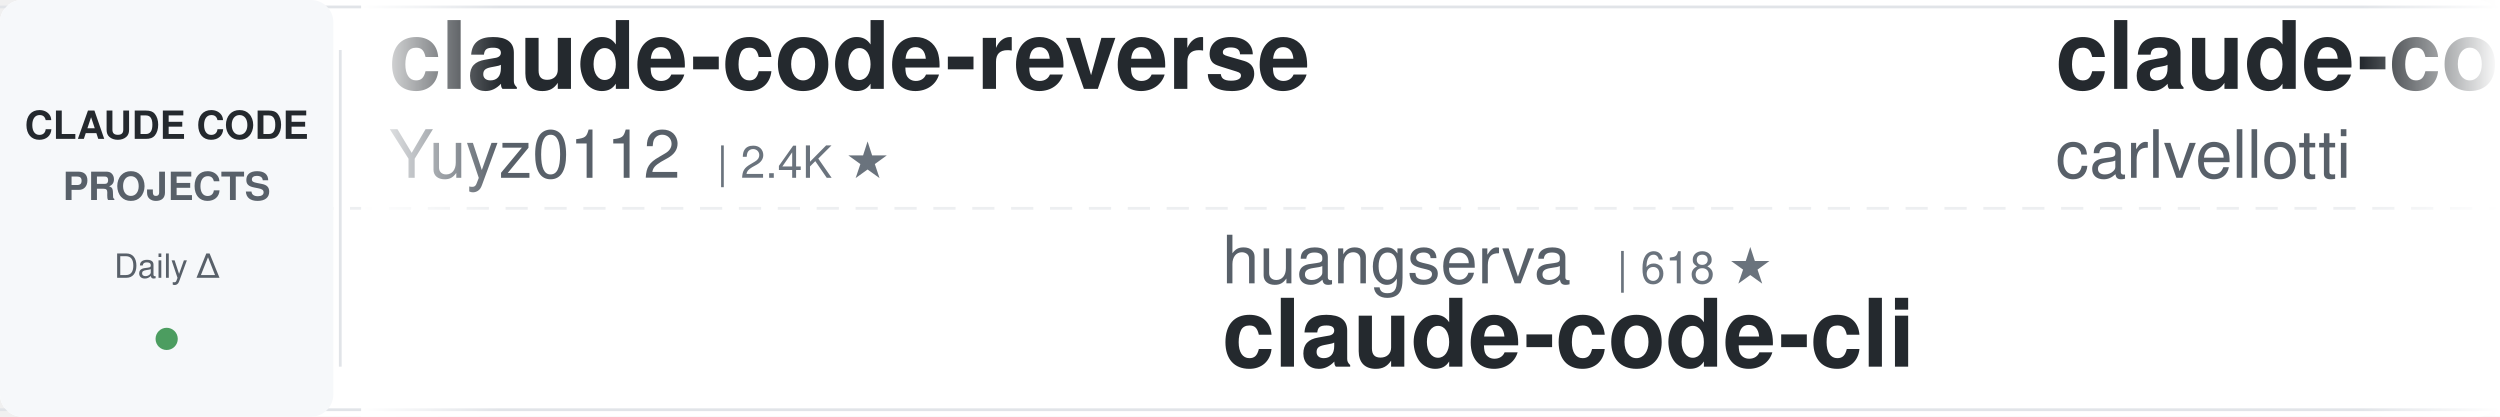
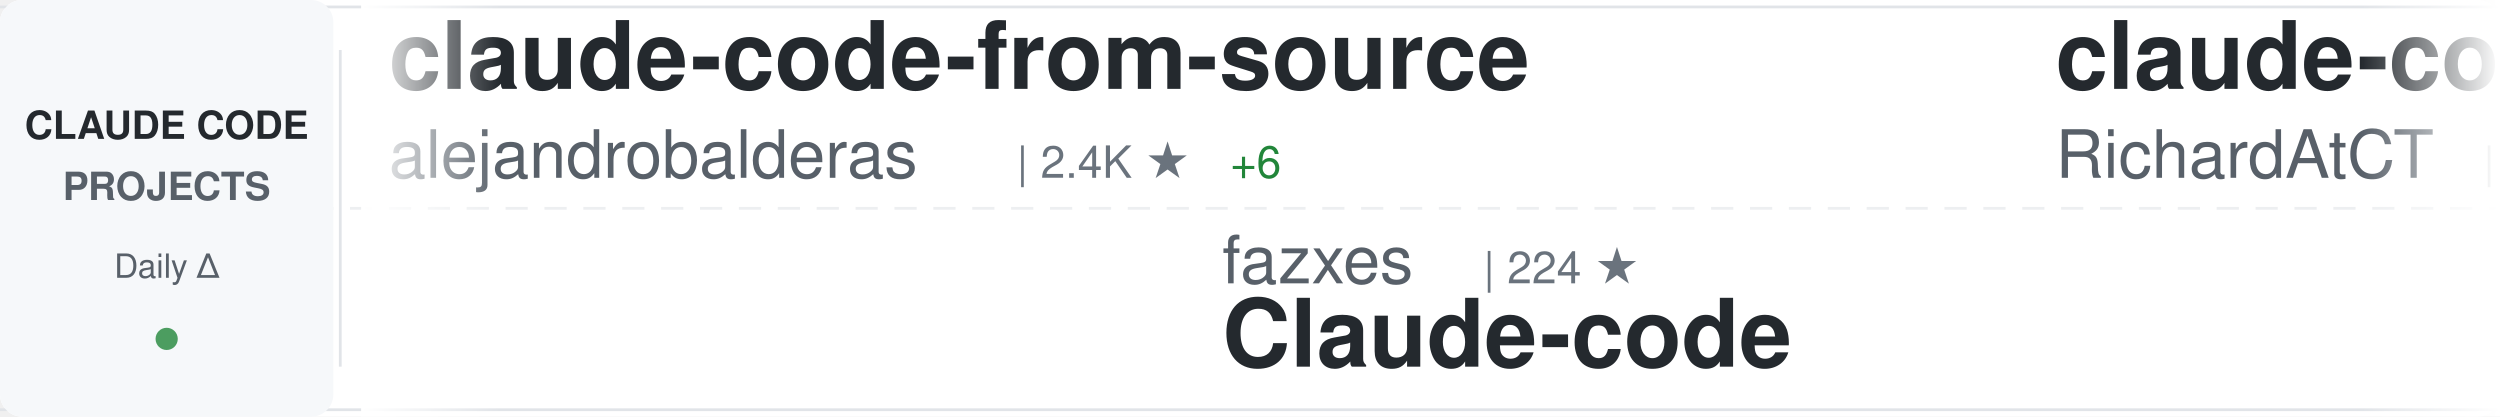
<svg xmlns="http://www.w3.org/2000/svg" width="900" height="150">
  <defs>
    <linearGradient id="awesomeLeftFade" x1="0%" y1="0%" x2="100%" y2="0%">
      <stop offset="0%" style="stop-color:#ffffff;stop-opacity:1" />
      <stop offset="100%" style="stop-color:#ffffff;stop-opacity:0" />
    </linearGradient>
    <linearGradient id="awesomeRightFade" x1="0%" y1="0%" x2="100%" y2="0%">
      <stop offset="0%" style="stop-color:#ffffff;stop-opacity:0" />
      <stop offset="100%" style="stop-color:#ffffff;stop-opacity:1" />
    </linearGradient>
  </defs>
  <rect width="900" height="150" fill="#ffffff" rx="8" />
  <rect x="0" y="2" width="900" height="1" fill="#e1e4e8" />
  <rect x="0" y="147" width="900" height="1" fill="#e1e4e8" />
  <line x1="0" y1="75" x2="900" y2="75" stroke="#e1e4e8" stroke-width="1" stroke-dasharray="8 6" opacity="0.6" />
  <rect x="0" y="0" width="120" height="150" fill="#f6f8fa" rx="8" />
  <text x="60" y="50" font-family="-apple-system, BlinkMacSystemFont, 'Segoe UI', Helvetica, Arial, sans-serif" font-size="14" font-weight="600" fill="#24292e" text-anchor="middle">CLAUDE CODE</text>
  <text x="60" y="72" font-family="-apple-system, BlinkMacSystemFont, 'Segoe UI', Helvetica, Arial, sans-serif" font-size="14" font-weight="600" fill="#586069" text-anchor="middle">PROJECTS</text>
  <text x="60" y="100" font-family="-apple-system, BlinkMacSystemFont, 'Segoe UI', Helvetica, Arial, sans-serif" font-size="12" font-weight="500" fill="#586069" text-anchor="middle">Daily Δ</text>
  <circle cx="60" cy="122" r="4" fill="#22863a" opacity="0.8" />
  <rect x="122" y="18" width="1" height="114" fill="#e1e4e8" />
  <clipPath id="awesomeTickerClip">
    <rect x="130" y="0" width="770" height="150" />
  </clipPath>
  <g clip-path="url(#awesomeTickerClip)">
    <g id="awesomeTickerItems">
      <animateTransform attributeName="transform" attributeType="XML" type="translate" from="0 0" to="-3000 0" dur="54s" repeatCount="indefinite" />
      <g transform="translate(0, 0)">
-         <text x="140" y="32" font-family="-apple-system, BlinkMacSystemFont, 'Segoe UI', Helvetica, Arial, sans-serif" font-size="34" font-weight="600" fill="#24292e">claude-code-reverse</text>
-         <text x="140" y="64" font-family="-apple-system, BlinkMacSystemFont, 'Segoe UI', Helvetica, Arial, sans-serif" font-size="24" font-weight="400" fill="#586069">Yuyz0112</text>
-         <text x="258" y="64" font-family="-apple-system, BlinkMacSystemFont, 'Segoe UI', Helvetica, Arial, sans-serif" font-size="16" font-weight="500" fill="#6a737d">| 2.4K ★</text>
+         <text x="140" y="32" font-family="-apple-system, BlinkMacSystemFont, 'Segoe UI', Helvetica, Arial, sans-serif" font-size="34" font-weight="600" fill="#24292e">claude-code-from-source</text>
+         <text x="140" y="64" font-family="-apple-system, BlinkMacSystemFont, 'Segoe UI', Helvetica, Arial, sans-serif" font-size="24" font-weight="400" fill="#586069">alejandrobalderas</text>
+         <text x="366" y="64" font-family="-apple-system, BlinkMacSystemFont, 'Segoe UI', Helvetica, Arial, sans-serif" font-size="16" font-weight="500" fill="#6a737d">| 2.4K ★</text>
+         <text x="443" y="64" font-family="-apple-system, BlinkMacSystemFont, 'Segoe UI', Helvetica, Arial, sans-serif" font-size="16" font-weight="500" fill="#22863a"> +6</text>
      </g>
      <g transform="translate(300, 0)">
-         <text x="140" y="102" font-family="-apple-system, BlinkMacSystemFont, 'Segoe UI', Helvetica, Arial, sans-serif" font-size="24" font-weight="400" fill="#586069">huangserva</text>
-         <text x="282" y="102" font-family="-apple-system, BlinkMacSystemFont, 'Segoe UI', Helvetica, Arial, sans-serif" font-size="16" font-weight="500" fill="#6a737d">| 618 ★</text>
-         <text x="140" y="132" font-family="-apple-system, BlinkMacSystemFont, 'Segoe UI', Helvetica, Arial, sans-serif" font-size="34" font-weight="600" fill="#24292e">claude-code-cli</text>
+         <text x="140" y="102" font-family="-apple-system, BlinkMacSystemFont, 'Segoe UI', Helvetica, Arial, sans-serif" font-size="24" font-weight="400" fill="#586069">fazxes</text>
+         <text x="234" y="102" font-family="-apple-system, BlinkMacSystemFont, 'Segoe UI', Helvetica, Arial, sans-serif" font-size="16" font-weight="500" fill="#6a737d">| 224 ★</text>
+         <text x="140" y="132" font-family="-apple-system, BlinkMacSystemFont, 'Segoe UI', Helvetica, Arial, sans-serif" font-size="34" font-weight="600" fill="#24292e">Claude-code</text>
      </g>
      <g transform="translate(600, 0)">
+         <text x="140" y="32" font-family="-apple-system, BlinkMacSystemFont, 'Segoe UI', Helvetica, Arial, sans-serif" font-size="34" font-weight="600" fill="#24292e">claude-code-telegram</text>
+         <text x="140" y="64" font-family="-apple-system, BlinkMacSystemFont, 'Segoe UI', Helvetica, Arial, sans-serif" font-size="24" font-weight="400" fill="#586069">RichardAtCT</text>
+         <text x="294" y="64" font-family="-apple-system, BlinkMacSystemFont, 'Segoe UI', Helvetica, Arial, sans-serif" font-size="16" font-weight="500" fill="#6a737d">| 2.7K ★</text>
+         <text x="371" y="64" font-family="-apple-system, BlinkMacSystemFont, 'Segoe UI', Helvetica, Arial, sans-serif" font-size="16" font-weight="500" fill="#22863a"> +1</text>
+       </g>
+       <g transform="translate(900, 0)">
+         <text x="140" y="102" font-family="-apple-system, BlinkMacSystemFont, 'Segoe UI', Helvetica, Arial, sans-serif" font-size="24" font-weight="400" fill="#586069">davila7</text>
+         <text x="246" y="102" font-family="-apple-system, BlinkMacSystemFont, 'Segoe UI', Helvetica, Arial, sans-serif" font-size="16" font-weight="500" fill="#6a737d">| 28.5K ★</text>
+         <text x="332" y="102" font-family="-apple-system, BlinkMacSystemFont, 'Segoe UI', Helvetica, Arial, sans-serif" font-size="16" font-weight="500" fill="#22863a"> +31</text>
+         <text x="140" y="132" font-family="-apple-system, BlinkMacSystemFont, 'Segoe UI', Helvetica, Arial, sans-serif" font-size="34" font-weight="600" fill="#24292e">claude-code-templates</text>
+       </g>
+       <g transform="translate(1200, 0)">
+         <text x="140" y="32" font-family="-apple-system, BlinkMacSystemFont, 'Segoe UI', Helvetica, Arial, sans-serif" font-size="34" font-weight="600" fill="#24292e">arcads-claude-code</text>
+         <text x="140" y="64" font-family="-apple-system, BlinkMacSystemFont, 'Segoe UI', Helvetica, Arial, sans-serif" font-size="24" font-weight="400" fill="#586069">krusemediallc</text>
+         <text x="318" y="64" font-family="-apple-system, BlinkMacSystemFont, 'Segoe UI', Helvetica, Arial, sans-serif" font-size="16" font-weight="500" fill="#6a737d">| 980 ★</text>
+         <text x="386" y="64" font-family="-apple-system, BlinkMacSystemFont, 'Segoe UI', Helvetica, Arial, sans-serif" font-size="16" font-weight="500" fill="#22863a"> +9</text>
+       </g>
+       <g transform="translate(1500, 0)">
+         <text x="140" y="102" font-family="-apple-system, BlinkMacSystemFont, 'Segoe UI', Helvetica, Arial, sans-serif" font-size="24" font-weight="400" fill="#586069">anthropics</text>
+         <text x="282" y="102" font-family="-apple-system, BlinkMacSystemFont, 'Segoe UI', Helvetica, Arial, sans-serif" font-size="16" font-weight="500" fill="#6a737d">| 5.5K ★</text>
+         <text x="359" y="102" font-family="-apple-system, BlinkMacSystemFont, 'Segoe UI', Helvetica, Arial, sans-serif" font-size="16" font-weight="500" fill="#22863a"> +6</text>
+         <text x="140" y="132" font-family="-apple-system, BlinkMacSystemFont, 'Segoe UI', Helvetica, Arial, sans-serif" font-size="34" font-weight="600" fill="#24292e">claude-code-security-rev...</text>
+       </g>
+       <g transform="translate(1800, 0)">
+         <text x="140" y="32" font-family="-apple-system, BlinkMacSystemFont, 'Segoe UI', Helvetica, Arial, sans-serif" font-size="34" font-weight="600" fill="#24292e">claude-code-router</text>
+         <text x="140" y="64" font-family="-apple-system, BlinkMacSystemFont, 'Segoe UI', Helvetica, Arial, sans-serif" font-size="24" font-weight="400" fill="#586069">musistudio</text>
+         <text x="282" y="64" font-family="-apple-system, BlinkMacSystemFont, 'Segoe UI', Helvetica, Arial, sans-serif" font-size="16" font-weight="500" fill="#6a737d">| 35.7K ★</text>
+         <text x="368" y="64" font-family="-apple-system, BlinkMacSystemFont, 'Segoe UI', Helvetica, Arial, sans-serif" font-size="16" font-weight="500" fill="#22863a"> +53</text>
+       </g>
+       <g transform="translate(2100, 0)">
+         <text x="140" y="102" font-family="-apple-system, BlinkMacSystemFont, 'Segoe UI', Helvetica, Arial, sans-serif" font-size="24" font-weight="400" fill="#586069">JrCx7scC</text>
+         <text x="258" y="102" font-family="-apple-system, BlinkMacSystemFont, 'Segoe UI', Helvetica, Arial, sans-serif" font-size="16" font-weight="500" fill="#6a737d">| 371 ★</text>
+         <text x="140" y="132" font-family="-apple-system, BlinkMacSystemFont, 'Segoe UI', Helvetica, Arial, sans-serif" font-size="34" font-weight="600" fill="#24292e">claude-code-source</text>
+       </g>
+       <g transform="translate(2400, 0)">
        <text x="140" y="32" font-family="-apple-system, BlinkMacSystemFont, 'Segoe UI', Helvetica, Arial, sans-serif" font-size="34" font-weight="600" fill="#24292e">claude-code-pm-course</text>
        <text x="140" y="64" font-family="-apple-system, BlinkMacSystemFont, 'Segoe UI', Helvetica, Arial, sans-serif" font-size="24" font-weight="400" fill="#586069">carlvellotti</text>
        <text x="306" y="64" font-family="-apple-system, BlinkMacSystemFont, 'Segoe UI', Helvetica, Arial, sans-serif" font-size="16" font-weight="500" fill="#6a737d">| 2.1K ★</text>
        <text x="383" y="64" font-family="-apple-system, BlinkMacSystemFont, 'Segoe UI', Helvetica, Arial, sans-serif" font-size="16" font-weight="500" fill="#22863a"> +2</text>
      </g>
-       <g transform="translate(900, 0)">
-         <text x="140" y="102" font-family="-apple-system, BlinkMacSystemFont, 'Segoe UI', Helvetica, Arial, sans-serif" font-size="24" font-weight="400" fill="#586069">lorryjovens-hub</text>
-         <text x="342" y="102" font-family="-apple-system, BlinkMacSystemFont, 'Segoe UI', Helvetica, Arial, sans-serif" font-size="16" font-weight="500" fill="#6a737d">| 1.7K ★</text>
-         <text x="140" y="132" font-family="-apple-system, BlinkMacSystemFont, 'Segoe UI', Helvetica, Arial, sans-serif" font-size="34" font-weight="600" fill="#24292e">claude-code-rust</text>
-       </g>
-       <g transform="translate(1200, 0)">
-         <text x="140" y="32" font-family="-apple-system, BlinkMacSystemFont, 'Segoe UI', Helvetica, Arial, sans-serif" font-size="34" font-weight="600" fill="#24292e">arcads-claude-code</text>
-         <text x="140" y="64" font-family="-apple-system, BlinkMacSystemFont, 'Segoe UI', Helvetica, Arial, sans-serif" font-size="24" font-weight="400" fill="#586069">krusemediallc</text>
-         <text x="318" y="64" font-family="-apple-system, BlinkMacSystemFont, 'Segoe UI', Helvetica, Arial, sans-serif" font-size="16" font-weight="500" fill="#6a737d">| 978 ★</text>
-         <text x="386" y="64" font-family="-apple-system, BlinkMacSystemFont, 'Segoe UI', Helvetica, Arial, sans-serif" font-size="16" font-weight="500" fill="#22863a"> +8</text>
-       </g>
-       <g transform="translate(1500, 0)">
-         <text x="140" y="102" font-family="-apple-system, BlinkMacSystemFont, 'Segoe UI', Helvetica, Arial, sans-serif" font-size="24" font-weight="400" fill="#586069">nicedreamzapp</text>
-         <text x="318" y="102" font-family="-apple-system, BlinkMacSystemFont, 'Segoe UI', Helvetica, Arial, sans-serif" font-size="16" font-weight="500" fill="#6a737d">| 2.9K ★</text>
-         <text x="395" y="102" font-family="-apple-system, BlinkMacSystemFont, 'Segoe UI', Helvetica, Arial, sans-serif" font-size="16" font-weight="500" fill="#22863a"> +1</text>
-         <text x="140" y="132" font-family="-apple-system, BlinkMacSystemFont, 'Segoe UI', Helvetica, Arial, sans-serif" font-size="34" font-weight="600" fill="#24292e">claude-code-local</text>
-       </g>
-       <g transform="translate(1800, 0)">
-         <text x="140" y="32" font-family="-apple-system, BlinkMacSystemFont, 'Segoe UI', Helvetica, Arial, sans-serif" font-size="34" font-weight="600" fill="#24292e">claude-code-tudou</text>
-         <text x="140" y="64" font-family="-apple-system, BlinkMacSystemFont, 'Segoe UI', Helvetica, Arial, sans-serif" font-size="24" font-weight="400" fill="#586069">AICoderTudou</text>
-         <text x="306" y="64" font-family="-apple-system, BlinkMacSystemFont, 'Segoe UI', Helvetica, Arial, sans-serif" font-size="16" font-weight="500" fill="#6a737d">| 498 ★</text>
-         <text x="374" y="64" font-family="-apple-system, BlinkMacSystemFont, 'Segoe UI', Helvetica, Arial, sans-serif" font-size="16" font-weight="500" fill="#22863a"> +1</text>
-       </g>
-       <g transform="translate(2100, 0)">
-         <text x="140" y="102" font-family="-apple-system, BlinkMacSystemFont, 'Segoe UI', Helvetica, Arial, sans-serif" font-size="24" font-weight="400" fill="#586069">wanshuiyin</text>
-         <text x="282" y="102" font-family="-apple-system, BlinkMacSystemFont, 'Segoe UI', Helvetica, Arial, sans-serif" font-size="16" font-weight="500" fill="#6a737d">| 13.1K ★</text>
-         <text x="368" y="102" font-family="-apple-system, BlinkMacSystemFont, 'Segoe UI', Helvetica, Arial, sans-serif" font-size="16" font-weight="500" fill="#22863a"> +44</text>
-         <text x="140" y="132" font-family="-apple-system, BlinkMacSystemFont, 'Segoe UI', Helvetica, Arial, sans-serif" font-size="34" font-weight="600" fill="#24292e">Auto-claude-code-researc...</text>
-       </g>
-       <g transform="translate(2400, 0)">
-         <text x="140" y="32" font-family="-apple-system, BlinkMacSystemFont, 'Segoe UI', Helvetica, Arial, sans-serif" font-size="34" font-weight="600" fill="#24292e">claude-code-prompts</text>
-         <text x="140" y="64" font-family="-apple-system, BlinkMacSystemFont, 'Segoe UI', Helvetica, Arial, sans-serif" font-size="24" font-weight="400" fill="#586069">repowise-dev</text>
-         <text x="306" y="64" font-family="-apple-system, BlinkMacSystemFont, 'Segoe UI', Helvetica, Arial, sans-serif" font-size="16" font-weight="500" fill="#6a737d">| 1.1K ★</text>
-       </g>
      <g transform="translate(2700, 0)">
-         <text x="140" y="102" font-family="-apple-system, BlinkMacSystemFont, 'Segoe UI', Helvetica, Arial, sans-serif" font-size="24" font-weight="400" fill="#586069">ChinaSiro</text>
-         <text x="270" y="102" font-family="-apple-system, BlinkMacSystemFont, 'Segoe UI', Helvetica, Arial, sans-serif" font-size="16" font-weight="500" fill="#6a737d">| 9.5K ★</text>
-         <text x="347" y="102" font-family="-apple-system, BlinkMacSystemFont, 'Segoe UI', Helvetica, Arial, sans-serif" font-size="16" font-weight="500" fill="#22863a"> +5</text>
-         <text x="140" y="132" font-family="-apple-system, BlinkMacSystemFont, 'Segoe UI', Helvetica, Arial, sans-serif" font-size="34" font-weight="600" fill="#24292e">claude-code-sourcemap</text>
+         <text x="140" y="102" font-family="-apple-system, BlinkMacSystemFont, 'Segoe UI', Helvetica, Arial, sans-serif" font-size="24" font-weight="400" fill="#586069">ChrisWiles</text>
+         <text x="282" y="102" font-family="-apple-system, BlinkMacSystemFont, 'Segoe UI', Helvetica, Arial, sans-serif" font-size="16" font-weight="500" fill="#6a737d">| 6.0K ★</text>
+         <text x="359" y="102" font-family="-apple-system, BlinkMacSystemFont, 'Segoe UI', Helvetica, Arial, sans-serif" font-size="16" font-weight="500" fill="#22863a"> +3</text>
+         <text x="140" y="132" font-family="-apple-system, BlinkMacSystemFont, 'Segoe UI', Helvetica, Arial, sans-serif" font-size="34" font-weight="600" fill="#24292e">claude-code-showcase</text>
      </g>
      <g transform="translate(3000, 0)">
-         <text x="140" y="32" font-family="-apple-system, BlinkMacSystemFont, 'Segoe UI', Helvetica, Arial, sans-serif" font-size="34" font-weight="600" fill="#24292e">claude-code-reverse</text>
-         <text x="140" y="64" font-family="-apple-system, BlinkMacSystemFont, 'Segoe UI', Helvetica, Arial, sans-serif" font-size="24" font-weight="400" fill="#586069">Yuyz0112</text>
-         <text x="258" y="64" font-family="-apple-system, BlinkMacSystemFont, 'Segoe UI', Helvetica, Arial, sans-serif" font-size="16" font-weight="500" fill="#6a737d">| 2.4K ★</text>
+         <text x="140" y="32" font-family="-apple-system, BlinkMacSystemFont, 'Segoe UI', Helvetica, Arial, sans-serif" font-size="34" font-weight="600" fill="#24292e">claude-code-from-source</text>
+         <text x="140" y="64" font-family="-apple-system, BlinkMacSystemFont, 'Segoe UI', Helvetica, Arial, sans-serif" font-size="24" font-weight="400" fill="#586069">alejandrobalderas</text>
+         <text x="366" y="64" font-family="-apple-system, BlinkMacSystemFont, 'Segoe UI', Helvetica, Arial, sans-serif" font-size="16" font-weight="500" fill="#6a737d">| 2.4K ★</text>
+         <text x="443" y="64" font-family="-apple-system, BlinkMacSystemFont, 'Segoe UI', Helvetica, Arial, sans-serif" font-size="16" font-weight="500" fill="#22863a"> +6</text>
      </g>
      <g transform="translate(3300, 0)">
-         <text x="140" y="102" font-family="-apple-system, BlinkMacSystemFont, 'Segoe UI', Helvetica, Arial, sans-serif" font-size="24" font-weight="400" fill="#586069">huangserva</text>
-         <text x="282" y="102" font-family="-apple-system, BlinkMacSystemFont, 'Segoe UI', Helvetica, Arial, sans-serif" font-size="16" font-weight="500" fill="#6a737d">| 618 ★</text>
-         <text x="140" y="132" font-family="-apple-system, BlinkMacSystemFont, 'Segoe UI', Helvetica, Arial, sans-serif" font-size="34" font-weight="600" fill="#24292e">claude-code-cli</text>
+         <text x="140" y="102" font-family="-apple-system, BlinkMacSystemFont, 'Segoe UI', Helvetica, Arial, sans-serif" font-size="24" font-weight="400" fill="#586069">fazxes</text>
+         <text x="234" y="102" font-family="-apple-system, BlinkMacSystemFont, 'Segoe UI', Helvetica, Arial, sans-serif" font-size="16" font-weight="500" fill="#6a737d">| 224 ★</text>
+         <text x="140" y="132" font-family="-apple-system, BlinkMacSystemFont, 'Segoe UI', Helvetica, Arial, sans-serif" font-size="34" font-weight="600" fill="#24292e">Claude-code</text>
      </g>
      <g transform="translate(3600, 0)">
-         <text x="140" y="32" font-family="-apple-system, BlinkMacSystemFont, 'Segoe UI', Helvetica, Arial, sans-serif" font-size="34" font-weight="600" fill="#24292e">claude-code-pm-course</text>
-         <text x="140" y="64" font-family="-apple-system, BlinkMacSystemFont, 'Segoe UI', Helvetica, Arial, sans-serif" font-size="24" font-weight="400" fill="#586069">carlvellotti</text>
-         <text x="306" y="64" font-family="-apple-system, BlinkMacSystemFont, 'Segoe UI', Helvetica, Arial, sans-serif" font-size="16" font-weight="500" fill="#6a737d">| 2.1K ★</text>
-         <text x="383" y="64" font-family="-apple-system, BlinkMacSystemFont, 'Segoe UI', Helvetica, Arial, sans-serif" font-size="16" font-weight="500" fill="#22863a"> +2</text>
+         <text x="140" y="32" font-family="-apple-system, BlinkMacSystemFont, 'Segoe UI', Helvetica, Arial, sans-serif" font-size="34" font-weight="600" fill="#24292e">claude-code-telegram</text>
+         <text x="140" y="64" font-family="-apple-system, BlinkMacSystemFont, 'Segoe UI', Helvetica, Arial, sans-serif" font-size="24" font-weight="400" fill="#586069">RichardAtCT</text>
+         <text x="294" y="64" font-family="-apple-system, BlinkMacSystemFont, 'Segoe UI', Helvetica, Arial, sans-serif" font-size="16" font-weight="500" fill="#6a737d">| 2.7K ★</text>
+         <text x="371" y="64" font-family="-apple-system, BlinkMacSystemFont, 'Segoe UI', Helvetica, Arial, sans-serif" font-size="16" font-weight="500" fill="#22863a"> +1</text>
      </g>
      <g transform="translate(3900, 0)">
-         <text x="140" y="102" font-family="-apple-system, BlinkMacSystemFont, 'Segoe UI', Helvetica, Arial, sans-serif" font-size="24" font-weight="400" fill="#586069">lorryjovens-hub</text>
-         <text x="342" y="102" font-family="-apple-system, BlinkMacSystemFont, 'Segoe UI', Helvetica, Arial, sans-serif" font-size="16" font-weight="500" fill="#6a737d">| 1.7K ★</text>
-         <text x="140" y="132" font-family="-apple-system, BlinkMacSystemFont, 'Segoe UI', Helvetica, Arial, sans-serif" font-size="34" font-weight="600" fill="#24292e">claude-code-rust</text>
+         <text x="140" y="102" font-family="-apple-system, BlinkMacSystemFont, 'Segoe UI', Helvetica, Arial, sans-serif" font-size="24" font-weight="400" fill="#586069">davila7</text>
+         <text x="246" y="102" font-family="-apple-system, BlinkMacSystemFont, 'Segoe UI', Helvetica, Arial, sans-serif" font-size="16" font-weight="500" fill="#6a737d">| 28.5K ★</text>
+         <text x="332" y="102" font-family="-apple-system, BlinkMacSystemFont, 'Segoe UI', Helvetica, Arial, sans-serif" font-size="16" font-weight="500" fill="#22863a"> +31</text>
+         <text x="140" y="132" font-family="-apple-system, BlinkMacSystemFont, 'Segoe UI', Helvetica, Arial, sans-serif" font-size="34" font-weight="600" fill="#24292e">claude-code-templates</text>
      </g>
    </g>
  </g>
  <rect x="130" y="0" width="50" height="150" fill="url(#awesomeLeftFade)" />
  <rect x="850" y="0" width="50" height="150" fill="url(#awesomeRightFade)" />
</svg>
